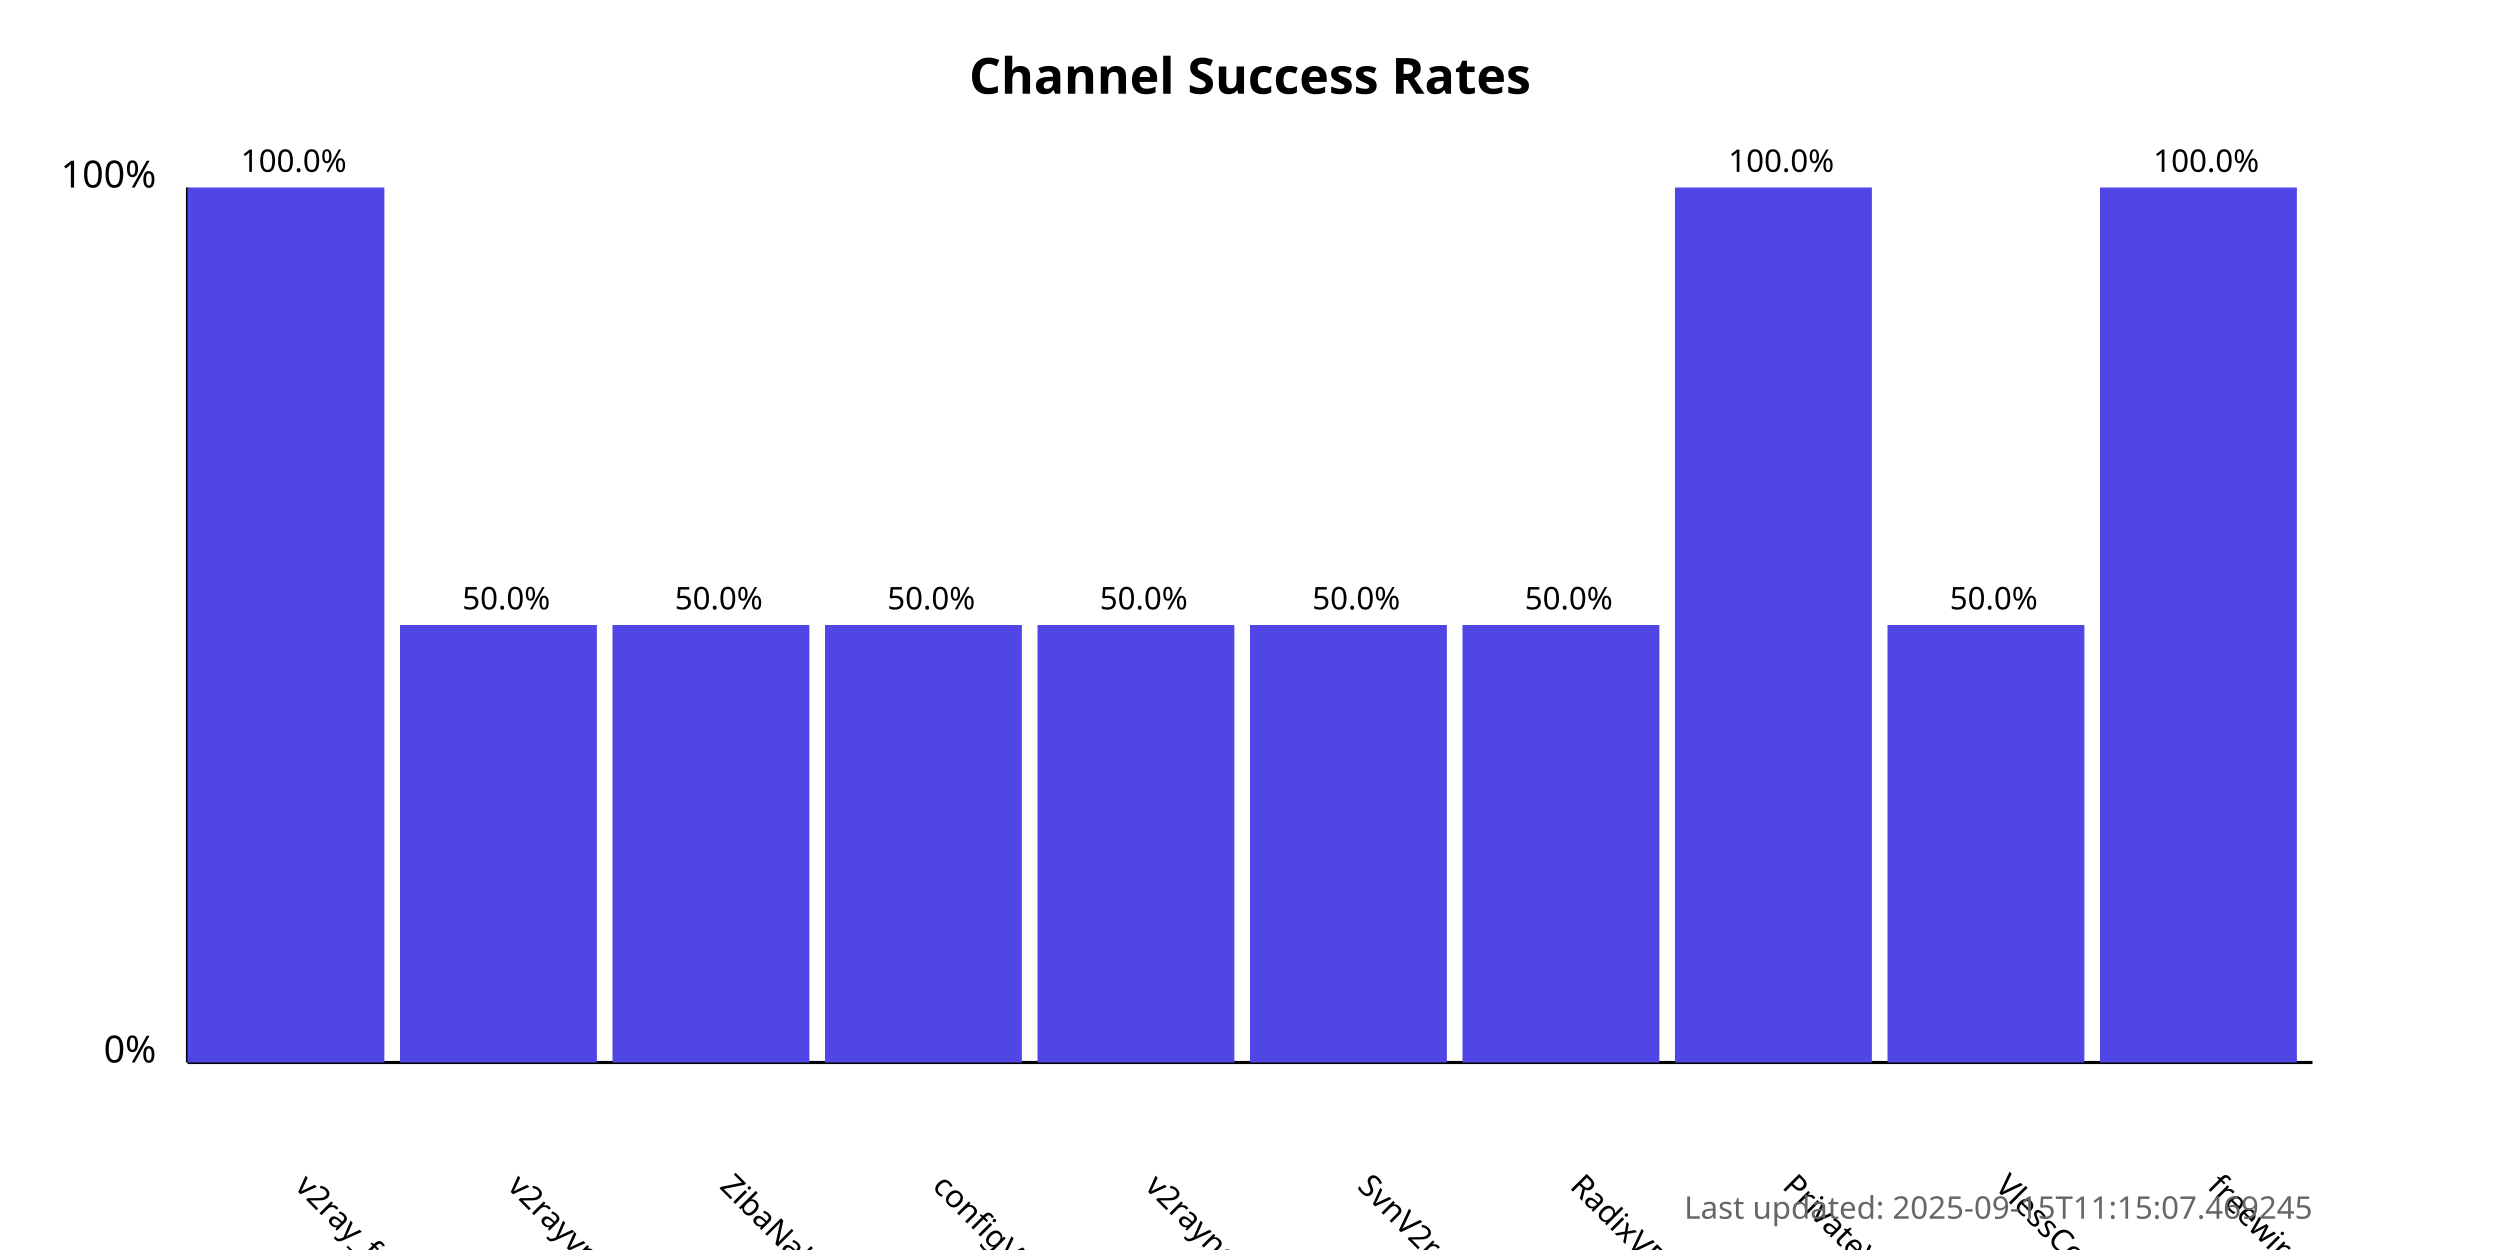
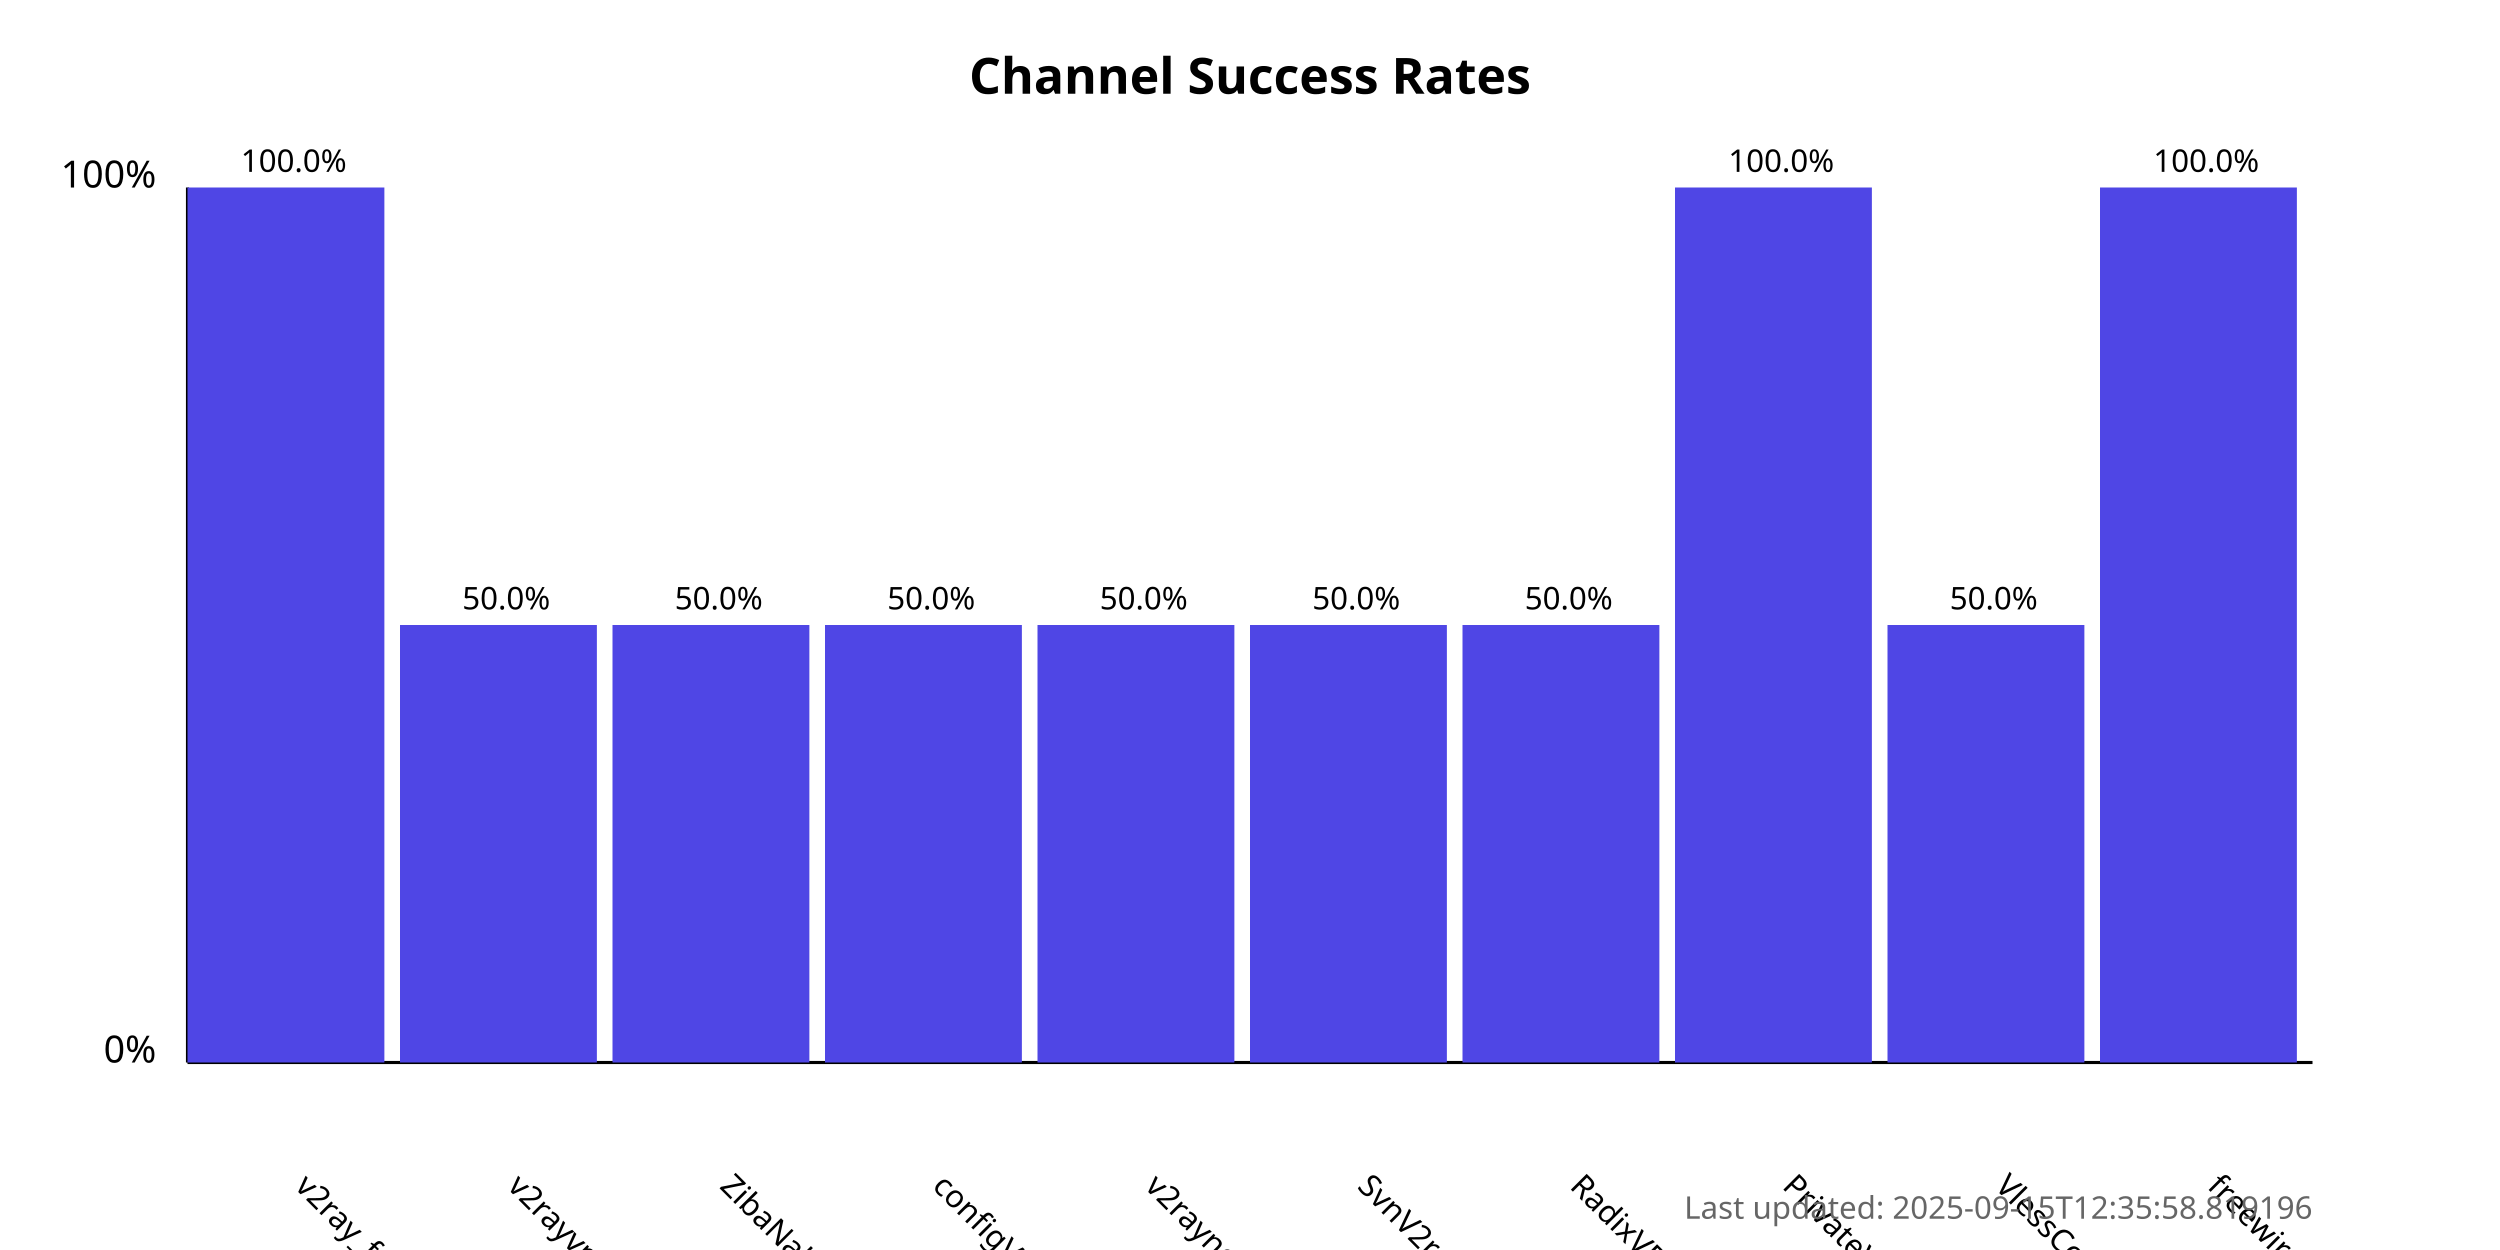
<svg xmlns="http://www.w3.org/2000/svg" width="800" height="400">
  <style>
            .chart-title { font: bold 16px sans-serif; }
            .axis-label { font: 12px sans-serif; }
            .tick-label { font: 10px sans-serif; }
            .bar { fill: #4f46e5; }
            .bar:hover { fill: #6366f1; }
            .timestamp { font: 10px sans-serif; fill: #666; }
        </style>
  <text x="400.0" y="30" text-anchor="middle" class="chart-title">
            Channel Success Rates
        </text>
  <line x1="60" y1="340" x2="60" y2="60" stroke="black" stroke-width="1" />
  <line x1="60" y1="340" x2="740" y2="340" stroke="black" stroke-width="1" />
  <text x="50" y="340" text-anchor="end" class="axis-label">0%</text>
  <text x="50" y="60" text-anchor="end" class="axis-label">100%</text>
  <g>
    <rect x="60" y="60.0" width="63.0" height="280.0" class="bar" />
    <text x="94.0" y="380" transform="rotate(45, 94.0, 380)" text-anchor="start" class="tick-label">
                v2ray_free_conf
            </text>
    <text x="94.0" y="55.0" text-anchor="middle" class="tick-label">
                100.0%
            </text>
  </g>
  <g>
    <rect x="128.0" y="200.0" width="63.0" height="140.0" class="bar" />
    <text x="162.0" y="380" transform="rotate(45, 162.0, 380)" text-anchor="start" class="tick-label">
                v2rayvpno
            </text>
    <text x="162.0" y="195.0" text-anchor="middle" class="tick-label">
                50.0%
            </text>
  </g>
  <g>
    <rect x="196.0" y="200.0" width="63.0" height="140.0" class="bar" />
    <text x="230.0" y="380" transform="rotate(45, 230.0, 380)" text-anchor="start" class="tick-label">
                ZibaNabz
            </text>
    <text x="230.0" y="195.0" text-anchor="middle" class="tick-label">
                50.0%
            </text>
  </g>
  <g>
    <rect x="264.0" y="200.0" width="63.0" height="140.0" class="bar" />
    <text x="298.0" y="380" transform="rotate(45, 298.0, 380)" text-anchor="start" class="tick-label">
                configV2rayForFree
            </text>
    <text x="298.0" y="195.0" text-anchor="middle" class="tick-label">
                50.0%
            </text>
  </g>
  <g>
    <rect x="332.0" y="200.0" width="63.0" height="140.0" class="bar" />
    <text x="366.0" y="380" transform="rotate(45, 366.0, 380)" text-anchor="start" class="tick-label">
                v2rayngvpn
            </text>
    <text x="366.0" y="195.0" text-anchor="middle" class="tick-label">
                50.0%
            </text>
  </g>
  <g>
    <rect x="400.0" y="200.0" width="63.0" height="140.0" class="bar" />
    <text x="434.0" y="380" transform="rotate(45, 434.0, 380)" text-anchor="start" class="tick-label">
                SvnV2ray
            </text>
    <text x="434.0" y="195.0" text-anchor="middle" class="tick-label">
                50.0%
            </text>
  </g>
  <g>
    <rect x="468.0" y="200.0" width="63.0" height="140.0" class="bar" />
    <text x="502.0" y="380" transform="rotate(45, 502.0, 380)" text-anchor="start" class="tick-label">
                RadixVPN
            </text>
    <text x="502.0" y="195.0" text-anchor="middle" class="tick-label">
                50.0%
            </text>
  </g>
  <g>
    <rect x="536.0" y="60.0" width="63.0" height="280.0" class="bar" />
    <text x="570.0" y="380" transform="rotate(45, 570.0, 380)" text-anchor="start" class="tick-label">
                PrivateVPNs
            </text>
    <text x="570.0" y="55.0" text-anchor="middle" class="tick-label">
                100.0%
            </text>
  </g>
  <g>
    <rect x="604.0" y="200.0" width="63.0" height="140.0" class="bar" />
    <text x="638.0" y="380" transform="rotate(45, 638.0, 380)" text-anchor="start" class="tick-label">
                VlessConfig
            </text>
    <text x="638.0" y="195.0" text-anchor="middle" class="tick-label">
                50.0%
            </text>
  </g>
  <g>
    <rect x="672.0" y="60.0" width="63.0" height="280.0" class="bar" />
    <text x="706.0" y="380" transform="rotate(45, 706.0, 380)" text-anchor="start" class="tick-label">
                freewireguard
            </text>
    <text x="706.0" y="55.0" text-anchor="middle" class="tick-label">
                100.0%
            </text>
  </g>
  <text x="740" y="390" text-anchor="end" class="timestamp">
-             Last updated: 2025-09-15T11:15:07.469245
+             Last updated: 2025-09-15T12:35:58.819196
        </text>
</svg>
